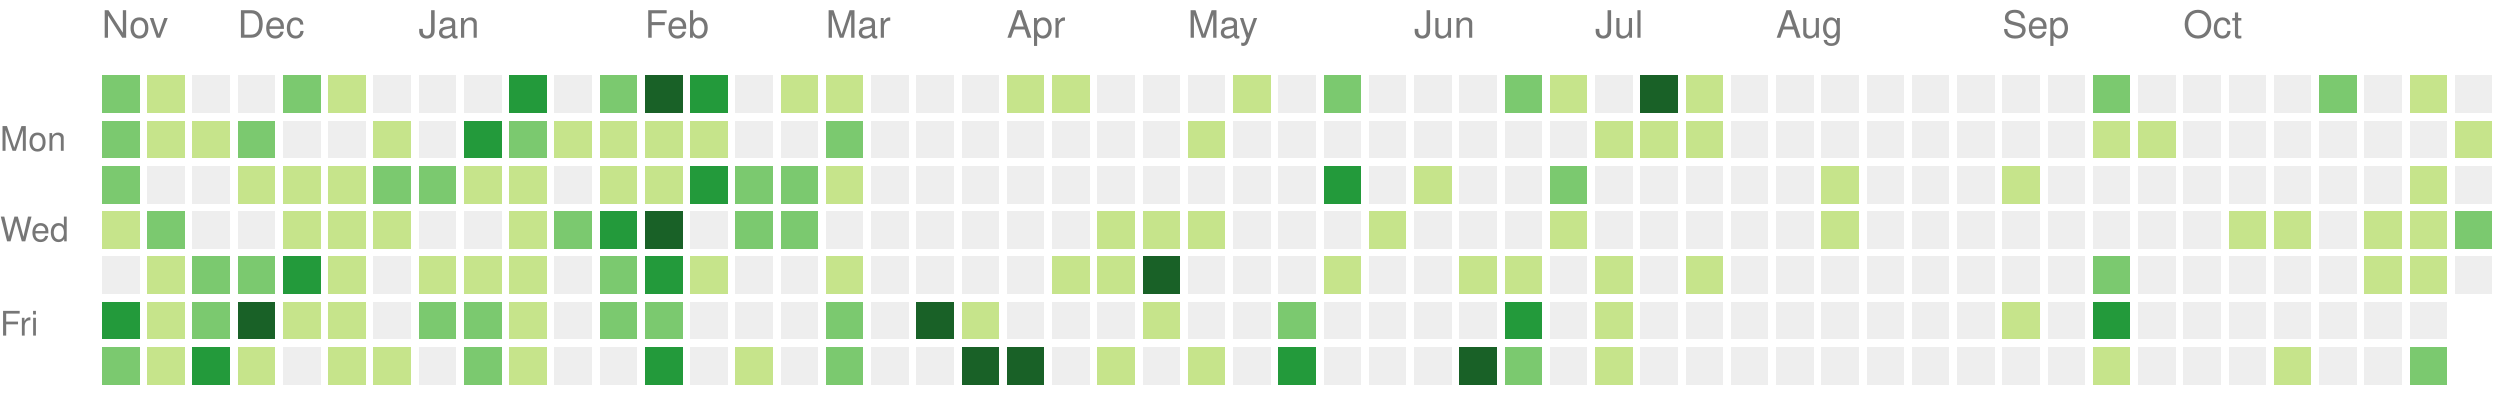
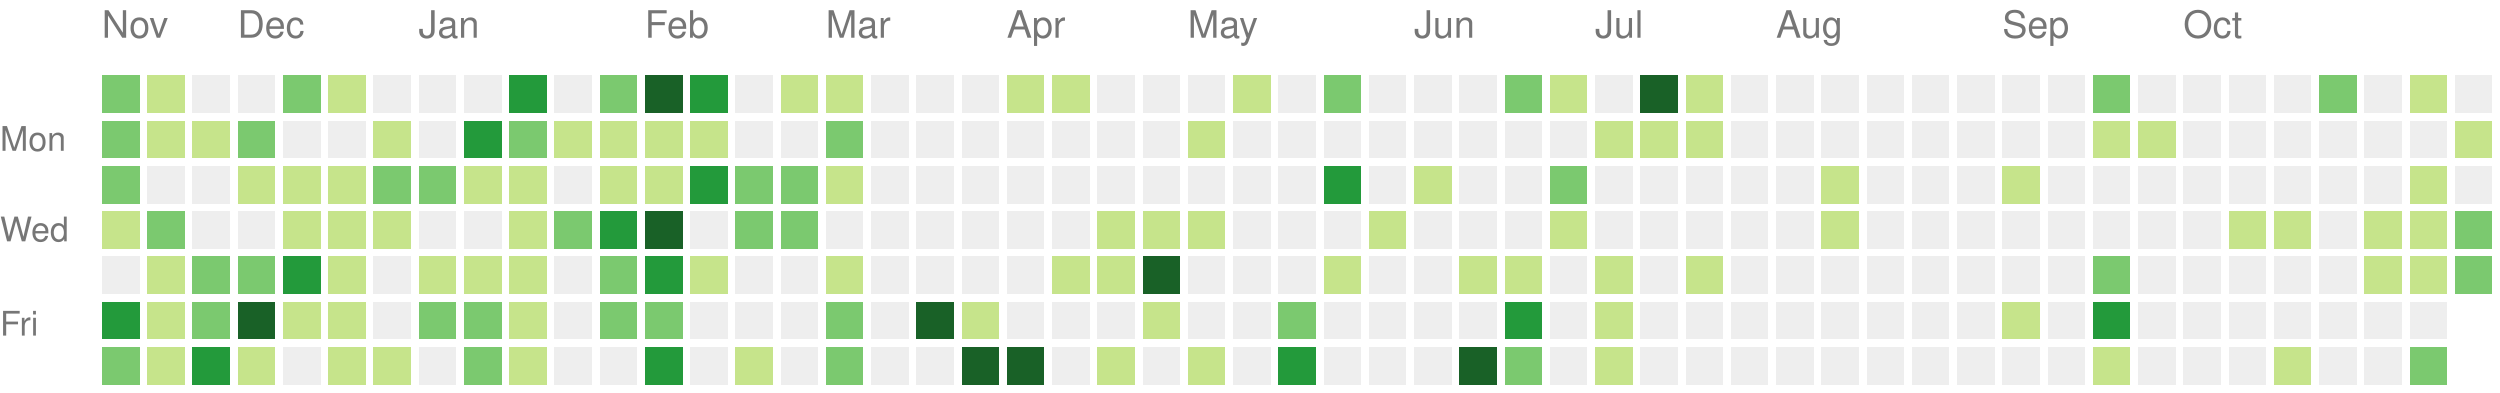
<svg xmlns="http://www.w3.org/2000/svg" version="1.1" width="663" height="104">
  <rect style="fill:#7bc96f;shape-rendering:crispedges;" data-score="11" data-date="2020-11-15" x="27" y="20" width="10" height="10" />
  <rect style="fill:#c6e48b;shape-rendering:crispedges;" data-score="3" data-date="2020-11-22" x="39" y="20" width="10" height="10" />
  <rect style="fill:#eeeeee;shape-rendering:crispedges;" data-score="0" data-date="2020-11-29" x="51" y="20" width="10" height="10" />
  <rect style="fill:#eeeeee;shape-rendering:crispedges;" data-score="0" data-date="2020-12-06" x="63" y="20" width="10" height="10" />
  <rect style="fill:#7bc96f;shape-rendering:crispedges;" data-score="16" data-date="2020-12-13" x="75" y="20" width="10" height="10" />
  <rect style="fill:#c6e48b;shape-rendering:crispedges;" data-score="2" data-date="2020-12-20" x="87" y="20" width="10" height="10" />
  <rect style="fill:#eeeeee;shape-rendering:crispedges;" data-score="0" data-date="2020-12-27" x="99" y="20" width="10" height="10" />
  <rect style="fill:#eeeeee;shape-rendering:crispedges;" data-score="0" data-date="2021-01-03" x="111" y="20" width="10" height="10" />
  <rect style="fill:#eeeeee;shape-rendering:crispedges;" data-score="0" data-date="2021-01-10" x="123" y="20" width="10" height="10" />
  <rect style="fill:#239a3b;shape-rendering:crispedges;" data-score="18" data-date="2021-01-17" x="135" y="20" width="10" height="10" />
  <rect style="fill:#eeeeee;shape-rendering:crispedges;" data-score="0" data-date="2021-01-24" x="147" y="20" width="10" height="10" />
  <rect style="fill:#7bc96f;shape-rendering:crispedges;" data-score="14" data-date="2021-01-31" x="159" y="20" width="10" height="10" />
  <rect style="fill:#196127;shape-rendering:crispedges;" data-score="34" data-date="2021-02-07" x="171" y="20" width="10" height="10" />
  <rect style="fill:#239a3b;shape-rendering:crispedges;" data-score="21" data-date="2021-02-14" x="183" y="20" width="10" height="10" />
  <rect style="fill:#eeeeee;shape-rendering:crispedges;" data-score="0" data-date="2021-02-21" x="195" y="20" width="10" height="10" />
  <rect style="fill:#c6e48b;shape-rendering:crispedges;" data-score="2" data-date="2021-02-28" x="207" y="20" width="10" height="10" />
  <rect style="fill:#c6e48b;shape-rendering:crispedges;" data-score="7" data-date="2021-03-07" x="219" y="20" width="10" height="10" />
  <rect style="fill:#eeeeee;shape-rendering:crispedges;" data-score="0" data-date="2021-03-14" x="231" y="20" width="10" height="10" />
  <rect style="fill:#eeeeee;shape-rendering:crispedges;" data-score="0" data-date="2021-03-21" x="243" y="20" width="10" height="10" />
  <rect style="fill:#eeeeee;shape-rendering:crispedges;" data-score="0" data-date="2021-03-28" x="255" y="20" width="10" height="10" />
  <rect style="fill:#c6e48b;shape-rendering:crispedges;" data-score="4" data-date="2021-04-04" x="267" y="20" width="10" height="10" />
  <rect style="fill:#c6e48b;shape-rendering:crispedges;" data-score="4" data-date="2021-04-11" x="279" y="20" width="10" height="10" />
  <rect style="fill:#eeeeee;shape-rendering:crispedges;" data-score="0" data-date="2021-04-18" x="291" y="20" width="10" height="10" />
  <rect style="fill:#eeeeee;shape-rendering:crispedges;" data-score="0" data-date="2021-04-25" x="303" y="20" width="10" height="10" />
  <rect style="fill:#eeeeee;shape-rendering:crispedges;" data-score="0" data-date="2021-05-02" x="315" y="20" width="10" height="10" />
  <rect style="fill:#c6e48b;shape-rendering:crispedges;" data-score="2" data-date="2021-05-09" x="327" y="20" width="10" height="10" />
  <rect style="fill:#eeeeee;shape-rendering:crispedges;" data-score="0" data-date="2021-05-16" x="339" y="20" width="10" height="10" />
  <rect style="fill:#7bc96f;shape-rendering:crispedges;" data-score="9" data-date="2021-05-23" x="351" y="20" width="10" height="10" />
  <rect style="fill:#eeeeee;shape-rendering:crispedges;" data-score="0" data-date="2021-05-30" x="363" y="20" width="10" height="10" />
  <rect style="fill:#eeeeee;shape-rendering:crispedges;" data-score="0" data-date="2021-06-06" x="375" y="20" width="10" height="10" />
  <rect style="fill:#eeeeee;shape-rendering:crispedges;" data-score="0" data-date="2021-06-13" x="387" y="20" width="10" height="10" />
  <rect style="fill:#7bc96f;shape-rendering:crispedges;" data-score="13" data-date="2021-06-20" x="399" y="20" width="10" height="10" />
  <rect style="fill:#c6e48b;shape-rendering:crispedges;" data-score="7" data-date="2021-06-27" x="411" y="20" width="10" height="10" />
  <rect style="fill:#eeeeee;shape-rendering:crispedges;" data-score="0" data-date="2021-07-04" x="423" y="20" width="10" height="10" />
  <rect style="fill:#196127;shape-rendering:crispedges;" data-score="30" data-date="2021-07-11" x="435" y="20" width="10" height="10" />
  <rect style="fill:#c6e48b;shape-rendering:crispedges;" data-score="6" data-date="2021-07-18" x="447" y="20" width="10" height="10" />
  <rect style="fill:#eeeeee;shape-rendering:crispedges;" data-score="0" data-date="2021-07-25" x="459" y="20" width="10" height="10" />
  <rect style="fill:#eeeeee;shape-rendering:crispedges;" data-score="0" data-date="2021-08-01" x="471" y="20" width="10" height="10" />
  <rect style="fill:#eeeeee;shape-rendering:crispedges;" data-score="0" data-date="2021-08-08" x="483" y="20" width="10" height="10" />
  <rect style="fill:#eeeeee;shape-rendering:crispedges;" data-score="0" data-date="2021-08-15" x="495" y="20" width="10" height="10" />
  <rect style="fill:#eeeeee;shape-rendering:crispedges;" data-score="0" data-date="2021-08-22" x="507" y="20" width="10" height="10" />
  <rect style="fill:#eeeeee;shape-rendering:crispedges;" data-score="0" data-date="2021-08-29" x="519" y="20" width="10" height="10" />
  <rect style="fill:#eeeeee;shape-rendering:crispedges;" data-score="0" data-date="2021-09-05" x="531" y="20" width="10" height="10" />
  <rect style="fill:#eeeeee;shape-rendering:crispedges;" data-score="0" data-date="2021-09-12" x="543" y="20" width="10" height="10" />
  <rect style="fill:#7bc96f;shape-rendering:crispedges;" data-score="10" data-date="2021-09-19" x="555" y="20" width="10" height="10" />
  <rect style="fill:#eeeeee;shape-rendering:crispedges;" data-score="0" data-date="2021-09-26" x="567" y="20" width="10" height="10" />
  <rect style="fill:#eeeeee;shape-rendering:crispedges;" data-score="0" data-date="2021-10-03" x="579" y="20" width="10" height="10" />
  <rect style="fill:#eeeeee;shape-rendering:crispedges;" data-score="0" data-date="2021-10-10" x="591" y="20" width="10" height="10" />
  <rect style="fill:#eeeeee;shape-rendering:crispedges;" data-score="0" data-date="2021-10-17" x="603" y="20" width="10" height="10" />
  <rect style="fill:#7bc96f;shape-rendering:crispedges;" data-score="17" data-date="2021-10-24" x="615" y="20" width="10" height="10" />
  <rect style="fill:#eeeeee;shape-rendering:crispedges;" data-score="0" data-date="2021-10-31" x="627" y="20" width="10" height="10" />
  <rect style="fill:#c6e48b;shape-rendering:crispedges;" data-score="3" data-date="2021-11-07" x="639" y="20" width="10" height="10" />
  <rect style="fill:#eeeeee;shape-rendering:crispedges;" data-score="0" data-date="2021-11-14" x="651" y="20" width="10" height="10" />
  <rect style="fill:#7bc96f;shape-rendering:crispedges;" data-score="10" data-date="2020-11-16" x="27" y="32" width="10" height="10" />
  <rect style="fill:#c6e48b;shape-rendering:crispedges;" data-score="2" data-date="2020-11-23" x="39" y="32" width="10" height="10" />
  <rect style="fill:#c6e48b;shape-rendering:crispedges;" data-score="4" data-date="2020-11-30" x="51" y="32" width="10" height="10" />
  <rect style="fill:#7bc96f;shape-rendering:crispedges;" data-score="9" data-date="2020-12-07" x="63" y="32" width="10" height="10" />
  <rect style="fill:#eeeeee;shape-rendering:crispedges;" data-score="0" data-date="2020-12-14" x="75" y="32" width="10" height="10" />
  <rect style="fill:#eeeeee;shape-rendering:crispedges;" data-score="0" data-date="2020-12-21" x="87" y="32" width="10" height="10" />
  <rect style="fill:#c6e48b;shape-rendering:crispedges;" data-score="1" data-date="2020-12-28" x="99" y="32" width="10" height="10" />
  <rect style="fill:#eeeeee;shape-rendering:crispedges;" data-score="0" data-date="2021-01-04" x="111" y="32" width="10" height="10" />
  <rect style="fill:#239a3b;shape-rendering:crispedges;" data-score="18" data-date="2021-01-11" x="123" y="32" width="10" height="10" />
  <rect style="fill:#7bc96f;shape-rendering:crispedges;" data-score="9" data-date="2021-01-18" x="135" y="32" width="10" height="10" />
  <rect style="fill:#c6e48b;shape-rendering:crispedges;" data-score="8" data-date="2021-01-25" x="147" y="32" width="10" height="10" />
  <rect style="fill:#c6e48b;shape-rendering:crispedges;" data-score="8" data-date="2021-02-01" x="159" y="32" width="10" height="10" />
  <rect style="fill:#c6e48b;shape-rendering:crispedges;" data-score="5" data-date="2021-02-08" x="171" y="32" width="10" height="10" />
  <rect style="fill:#c6e48b;shape-rendering:crispedges;" data-score="3" data-date="2021-02-15" x="183" y="32" width="10" height="10" />
  <rect style="fill:#eeeeee;shape-rendering:crispedges;" data-score="0" data-date="2021-02-22" x="195" y="32" width="10" height="10" />
  <rect style="fill:#eeeeee;shape-rendering:crispedges;" data-score="0" data-date="2021-03-01" x="207" y="32" width="10" height="10" />
  <rect style="fill:#7bc96f;shape-rendering:crispedges;" data-score="16" data-date="2021-03-08" x="219" y="32" width="10" height="10" />
  <rect style="fill:#eeeeee;shape-rendering:crispedges;" data-score="0" data-date="2021-03-15" x="231" y="32" width="10" height="10" />
  <rect style="fill:#eeeeee;shape-rendering:crispedges;" data-score="0" data-date="2021-03-22" x="243" y="32" width="10" height="10" />
  <rect style="fill:#eeeeee;shape-rendering:crispedges;" data-score="0" data-date="2021-03-29" x="255" y="32" width="10" height="10" />
  <rect style="fill:#eeeeee;shape-rendering:crispedges;" data-score="0" data-date="2021-04-05" x="267" y="32" width="10" height="10" />
  <rect style="fill:#eeeeee;shape-rendering:crispedges;" data-score="0" data-date="2021-04-12" x="279" y="32" width="10" height="10" />
  <rect style="fill:#eeeeee;shape-rendering:crispedges;" data-score="0" data-date="2021-04-19" x="291" y="32" width="10" height="10" />
  <rect style="fill:#eeeeee;shape-rendering:crispedges;" data-score="0" data-date="2021-04-26" x="303" y="32" width="10" height="10" />
  <rect style="fill:#c6e48b;shape-rendering:crispedges;" data-score="1" data-date="2021-05-03" x="315" y="32" width="10" height="10" />
  <rect style="fill:#eeeeee;shape-rendering:crispedges;" data-score="0" data-date="2021-05-10" x="327" y="32" width="10" height="10" />
  <rect style="fill:#eeeeee;shape-rendering:crispedges;" data-score="0" data-date="2021-05-17" x="339" y="32" width="10" height="10" />
  <rect style="fill:#eeeeee;shape-rendering:crispedges;" data-score="0" data-date="2021-05-24" x="351" y="32" width="10" height="10" />
  <rect style="fill:#eeeeee;shape-rendering:crispedges;" data-score="0" data-date="2021-05-31" x="363" y="32" width="10" height="10" />
  <rect style="fill:#eeeeee;shape-rendering:crispedges;" data-score="0" data-date="2021-06-07" x="375" y="32" width="10" height="10" />
  <rect style="fill:#eeeeee;shape-rendering:crispedges;" data-score="0" data-date="2021-06-14" x="387" y="32" width="10" height="10" />
  <rect style="fill:#eeeeee;shape-rendering:crispedges;" data-score="0" data-date="2021-06-21" x="399" y="32" width="10" height="10" />
  <rect style="fill:#eeeeee;shape-rendering:crispedges;" data-score="0" data-date="2021-06-28" x="411" y="32" width="10" height="10" />
  <rect style="fill:#c6e48b;shape-rendering:crispedges;" data-score="2" data-date="2021-07-05" x="423" y="32" width="10" height="10" />
  <rect style="fill:#c6e48b;shape-rendering:crispedges;" data-score="3" data-date="2021-07-12" x="435" y="32" width="10" height="10" />
  <rect style="fill:#c6e48b;shape-rendering:crispedges;" data-score="8" data-date="2021-07-19" x="447" y="32" width="10" height="10" />
  <rect style="fill:#eeeeee;shape-rendering:crispedges;" data-score="0" data-date="2021-07-26" x="459" y="32" width="10" height="10" />
  <rect style="fill:#eeeeee;shape-rendering:crispedges;" data-score="0" data-date="2021-08-02" x="471" y="32" width="10" height="10" />
  <rect style="fill:#eeeeee;shape-rendering:crispedges;" data-score="0" data-date="2021-08-09" x="483" y="32" width="10" height="10" />
  <rect style="fill:#eeeeee;shape-rendering:crispedges;" data-score="0" data-date="2021-08-16" x="495" y="32" width="10" height="10" />
  <rect style="fill:#eeeeee;shape-rendering:crispedges;" data-score="0" data-date="2021-08-23" x="507" y="32" width="10" height="10" />
  <rect style="fill:#eeeeee;shape-rendering:crispedges;" data-score="0" data-date="2021-08-30" x="519" y="32" width="10" height="10" />
  <rect style="fill:#eeeeee;shape-rendering:crispedges;" data-score="0" data-date="2021-09-06" x="531" y="32" width="10" height="10" />
  <rect style="fill:#eeeeee;shape-rendering:crispedges;" data-score="0" data-date="2021-09-13" x="543" y="32" width="10" height="10" />
  <rect style="fill:#c6e48b;shape-rendering:crispedges;" data-score="1" data-date="2021-09-20" x="555" y="32" width="10" height="10" />
  <rect style="fill:#c6e48b;shape-rendering:crispedges;" data-score="1" data-date="2021-09-27" x="567" y="32" width="10" height="10" />
  <rect style="fill:#eeeeee;shape-rendering:crispedges;" data-score="0" data-date="2021-10-04" x="579" y="32" width="10" height="10" />
  <rect style="fill:#eeeeee;shape-rendering:crispedges;" data-score="0" data-date="2021-10-11" x="591" y="32" width="10" height="10" />
  <rect style="fill:#eeeeee;shape-rendering:crispedges;" data-score="0" data-date="2021-10-18" x="603" y="32" width="10" height="10" />
  <rect style="fill:#eeeeee;shape-rendering:crispedges;" data-score="0" data-date="2021-10-25" x="615" y="32" width="10" height="10" />
  <rect style="fill:#eeeeee;shape-rendering:crispedges;" data-score="0" data-date="2021-11-01" x="627" y="32" width="10" height="10" />
  <rect style="fill:#eeeeee;shape-rendering:crispedges;" data-score="0" data-date="2021-11-08" x="639" y="32" width="10" height="10" />
  <rect style="fill:#c6e48b;shape-rendering:crispedges;" data-score="1" data-date="2021-11-15" x="651" y="32" width="10" height="10" />
  <rect style="fill:#7bc96f;shape-rendering:crispedges;" data-score="10" data-date="2020-11-17" x="27" y="44" width="10" height="10" />
  <rect style="fill:#eeeeee;shape-rendering:crispedges;" data-score="0" data-date="2020-11-24" x="39" y="44" width="10" height="10" />
  <rect style="fill:#eeeeee;shape-rendering:crispedges;" data-score="0" data-date="2020-12-01" x="51" y="44" width="10" height="10" />
  <rect style="fill:#c6e48b;shape-rendering:crispedges;" data-score="6" data-date="2020-12-08" x="63" y="44" width="10" height="10" />
  <rect style="fill:#c6e48b;shape-rendering:crispedges;" data-score="4" data-date="2020-12-15" x="75" y="44" width="10" height="10" />
  <rect style="fill:#c6e48b;shape-rendering:crispedges;" data-score="3" data-date="2020-12-22" x="87" y="44" width="10" height="10" />
  <rect style="fill:#7bc96f;shape-rendering:crispedges;" data-score="9" data-date="2020-12-29" x="99" y="44" width="10" height="10" />
  <rect style="fill:#7bc96f;shape-rendering:crispedges;" data-score="14" data-date="2021-01-05" x="111" y="44" width="10" height="10" />
  <rect style="fill:#c6e48b;shape-rendering:crispedges;" data-score="1" data-date="2021-01-12" x="123" y="44" width="10" height="10" />
  <rect style="fill:#c6e48b;shape-rendering:crispedges;" data-score="2" data-date="2021-01-19" x="135" y="44" width="10" height="10" />
  <rect style="fill:#eeeeee;shape-rendering:crispedges;" data-score="0" data-date="2021-01-26" x="147" y="44" width="10" height="10" />
  <rect style="fill:#c6e48b;shape-rendering:crispedges;" data-score="6" data-date="2021-02-02" x="159" y="44" width="10" height="10" />
  <rect style="fill:#c6e48b;shape-rendering:crispedges;" data-score="5" data-date="2021-02-09" x="171" y="44" width="10" height="10" />
  <rect style="fill:#239a3b;shape-rendering:crispedges;" data-score="24" data-date="2021-02-16" x="183" y="44" width="10" height="10" />
  <rect style="fill:#7bc96f;shape-rendering:crispedges;" data-score="13" data-date="2021-02-23" x="195" y="44" width="10" height="10" />
  <rect style="fill:#7bc96f;shape-rendering:crispedges;" data-score="10" data-date="2021-03-02" x="207" y="44" width="10" height="10" />
  <rect style="fill:#c6e48b;shape-rendering:crispedges;" data-score="5" data-date="2021-03-09" x="219" y="44" width="10" height="10" />
  <rect style="fill:#eeeeee;shape-rendering:crispedges;" data-score="0" data-date="2021-03-16" x="231" y="44" width="10" height="10" />
  <rect style="fill:#eeeeee;shape-rendering:crispedges;" data-score="0" data-date="2021-03-23" x="243" y="44" width="10" height="10" />
  <rect style="fill:#eeeeee;shape-rendering:crispedges;" data-score="0" data-date="2021-03-30" x="255" y="44" width="10" height="10" />
  <rect style="fill:#eeeeee;shape-rendering:crispedges;" data-score="0" data-date="2021-04-06" x="267" y="44" width="10" height="10" />
  <rect style="fill:#eeeeee;shape-rendering:crispedges;" data-score="0" data-date="2021-04-13" x="279" y="44" width="10" height="10" />
  <rect style="fill:#eeeeee;shape-rendering:crispedges;" data-score="0" data-date="2021-04-20" x="291" y="44" width="10" height="10" />
  <rect style="fill:#eeeeee;shape-rendering:crispedges;" data-score="0" data-date="2021-04-27" x="303" y="44" width="10" height="10" />
  <rect style="fill:#eeeeee;shape-rendering:crispedges;" data-score="0" data-date="2021-05-04" x="315" y="44" width="10" height="10" />
  <rect style="fill:#eeeeee;shape-rendering:crispedges;" data-score="0" data-date="2021-05-11" x="327" y="44" width="10" height="10" />
  <rect style="fill:#eeeeee;shape-rendering:crispedges;" data-score="0" data-date="2021-05-18" x="339" y="44" width="10" height="10" />
  <rect style="fill:#239a3b;shape-rendering:crispedges;" data-score="24" data-date="2021-05-25" x="351" y="44" width="10" height="10" />
  <rect style="fill:#eeeeee;shape-rendering:crispedges;" data-score="0" data-date="2021-06-01" x="363" y="44" width="10" height="10" />
  <rect style="fill:#c6e48b;shape-rendering:crispedges;" data-score="3" data-date="2021-06-08" x="375" y="44" width="10" height="10" />
  <rect style="fill:#eeeeee;shape-rendering:crispedges;" data-score="0" data-date="2021-06-15" x="387" y="44" width="10" height="10" />
  <rect style="fill:#eeeeee;shape-rendering:crispedges;" data-score="0" data-date="2021-06-22" x="399" y="44" width="10" height="10" />
  <rect style="fill:#7bc96f;shape-rendering:crispedges;" data-score="17" data-date="2021-06-29" x="411" y="44" width="10" height="10" />
  <rect style="fill:#eeeeee;shape-rendering:crispedges;" data-score="0" data-date="2021-07-06" x="423" y="44" width="10" height="10" />
  <rect style="fill:#eeeeee;shape-rendering:crispedges;" data-score="0" data-date="2021-07-13" x="435" y="44" width="10" height="10" />
  <rect style="fill:#eeeeee;shape-rendering:crispedges;" data-score="0" data-date="2021-07-20" x="447" y="44" width="10" height="10" />
  <rect style="fill:#eeeeee;shape-rendering:crispedges;" data-score="0" data-date="2021-07-27" x="459" y="44" width="10" height="10" />
  <rect style="fill:#eeeeee;shape-rendering:crispedges;" data-score="0" data-date="2021-08-03" x="471" y="44" width="10" height="10" />
  <rect style="fill:#c6e48b;shape-rendering:crispedges;" data-score="1" data-date="2021-08-10" x="483" y="44" width="10" height="10" />
  <rect style="fill:#eeeeee;shape-rendering:crispedges;" data-score="0" data-date="2021-08-17" x="495" y="44" width="10" height="10" />
  <rect style="fill:#eeeeee;shape-rendering:crispedges;" data-score="0" data-date="2021-08-24" x="507" y="44" width="10" height="10" />
  <rect style="fill:#eeeeee;shape-rendering:crispedges;" data-score="0" data-date="2021-08-31" x="519" y="44" width="10" height="10" />
  <rect style="fill:#c6e48b;shape-rendering:crispedges;" data-score="1" data-date="2021-09-07" x="531" y="44" width="10" height="10" />
  <rect style="fill:#eeeeee;shape-rendering:crispedges;" data-score="0" data-date="2021-09-14" x="543" y="44" width="10" height="10" />
  <rect style="fill:#eeeeee;shape-rendering:crispedges;" data-score="0" data-date="2021-09-21" x="555" y="44" width="10" height="10" />
  <rect style="fill:#eeeeee;shape-rendering:crispedges;" data-score="0" data-date="2021-09-28" x="567" y="44" width="10" height="10" />
  <rect style="fill:#eeeeee;shape-rendering:crispedges;" data-score="0" data-date="2021-10-05" x="579" y="44" width="10" height="10" />
  <rect style="fill:#eeeeee;shape-rendering:crispedges;" data-score="0" data-date="2021-10-12" x="591" y="44" width="10" height="10" />
  <rect style="fill:#eeeeee;shape-rendering:crispedges;" data-score="0" data-date="2021-10-19" x="603" y="44" width="10" height="10" />
  <rect style="fill:#eeeeee;shape-rendering:crispedges;" data-score="0" data-date="2021-10-26" x="615" y="44" width="10" height="10" />
  <rect style="fill:#eeeeee;shape-rendering:crispedges;" data-score="0" data-date="2021-11-02" x="627" y="44" width="10" height="10" />
  <rect style="fill:#c6e48b;shape-rendering:crispedges;" data-score="4" data-date="2021-11-09" x="639" y="44" width="10" height="10" />
  <rect style="fill:#eeeeee;shape-rendering:crispedges;" data-score="0" data-date="2021-11-16" x="651" y="44" width="10" height="10" />
  <rect style="fill:#c6e48b;shape-rendering:crispedges;" data-score="2" data-date="2020-11-18" x="27" y="56" width="10" height="10" />
  <rect style="fill:#7bc96f;shape-rendering:crispedges;" data-score="13" data-date="2020-11-25" x="39" y="56" width="10" height="10" />
  <rect style="fill:#eeeeee;shape-rendering:crispedges;" data-score="0" data-date="2020-12-02" x="51" y="56" width="10" height="10" />
  <rect style="fill:#eeeeee;shape-rendering:crispedges;" data-score="0" data-date="2020-12-09" x="63" y="56" width="10" height="10" />
  <rect style="fill:#c6e48b;shape-rendering:crispedges;" data-score="1" data-date="2020-12-16" x="75" y="56" width="10" height="10" />
  <rect style="fill:#c6e48b;shape-rendering:crispedges;" data-score="8" data-date="2020-12-23" x="87" y="56" width="10" height="10" />
  <rect style="fill:#c6e48b;shape-rendering:crispedges;" data-score="3" data-date="2020-12-30" x="99" y="56" width="10" height="10" />
  <rect style="fill:#eeeeee;shape-rendering:crispedges;" data-score="0" data-date="2021-01-06" x="111" y="56" width="10" height="10" />
  <rect style="fill:#eeeeee;shape-rendering:crispedges;" data-score="0" data-date="2021-01-13" x="123" y="56" width="10" height="10" />
  <rect style="fill:#c6e48b;shape-rendering:crispedges;" data-score="8" data-date="2021-01-20" x="135" y="56" width="10" height="10" />
  <rect style="fill:#7bc96f;shape-rendering:crispedges;" data-score="9" data-date="2021-01-27" x="147" y="56" width="10" height="10" />
  <rect style="fill:#239a3b;shape-rendering:crispedges;" data-score="21" data-date="2021-02-03" x="159" y="56" width="10" height="10" />
  <rect style="fill:#196127;shape-rendering:crispedges;" data-score="32" data-date="2021-02-10" x="171" y="56" width="10" height="10" />
  <rect style="fill:#eeeeee;shape-rendering:crispedges;" data-score="0" data-date="2021-02-17" x="183" y="56" width="10" height="10" />
  <rect style="fill:#7bc96f;shape-rendering:crispedges;" data-score="11" data-date="2021-02-24" x="195" y="56" width="10" height="10" />
  <rect style="fill:#7bc96f;shape-rendering:crispedges;" data-score="11" data-date="2021-03-03" x="207" y="56" width="10" height="10" />
  <rect style="fill:#eeeeee;shape-rendering:crispedges;" data-score="0" data-date="2021-03-10" x="219" y="56" width="10" height="10" />
  <rect style="fill:#eeeeee;shape-rendering:crispedges;" data-score="0" data-date="2021-03-17" x="231" y="56" width="10" height="10" />
  <rect style="fill:#eeeeee;shape-rendering:crispedges;" data-score="0" data-date="2021-03-24" x="243" y="56" width="10" height="10" />
  <rect style="fill:#eeeeee;shape-rendering:crispedges;" data-score="0" data-date="2021-03-31" x="255" y="56" width="10" height="10" />
  <rect style="fill:#eeeeee;shape-rendering:crispedges;" data-score="0" data-date="2021-04-07" x="267" y="56" width="10" height="10" />
  <rect style="fill:#eeeeee;shape-rendering:crispedges;" data-score="0" data-date="2021-04-14" x="279" y="56" width="10" height="10" />
  <rect style="fill:#c6e48b;shape-rendering:crispedges;" data-score="1" data-date="2021-04-21" x="291" y="56" width="10" height="10" />
  <rect style="fill:#c6e48b;shape-rendering:crispedges;" data-score="1" data-date="2021-04-28" x="303" y="56" width="10" height="10" />
  <rect style="fill:#c6e48b;shape-rendering:crispedges;" data-score="1" data-date="2021-05-05" x="315" y="56" width="10" height="10" />
  <rect style="fill:#eeeeee;shape-rendering:crispedges;" data-score="0" data-date="2021-05-12" x="327" y="56" width="10" height="10" />
  <rect style="fill:#eeeeee;shape-rendering:crispedges;" data-score="0" data-date="2021-05-19" x="339" y="56" width="10" height="10" />
  <rect style="fill:#eeeeee;shape-rendering:crispedges;" data-score="0" data-date="2021-05-26" x="351" y="56" width="10" height="10" />
  <rect style="fill:#c6e48b;shape-rendering:crispedges;" data-score="1" data-date="2021-06-02" x="363" y="56" width="10" height="10" />
  <rect style="fill:#eeeeee;shape-rendering:crispedges;" data-score="0" data-date="2021-06-09" x="375" y="56" width="10" height="10" />
  <rect style="fill:#eeeeee;shape-rendering:crispedges;" data-score="0" data-date="2021-06-16" x="387" y="56" width="10" height="10" />
  <rect style="fill:#eeeeee;shape-rendering:crispedges;" data-score="0" data-date="2021-06-23" x="399" y="56" width="10" height="10" />
  <rect style="fill:#c6e48b;shape-rendering:crispedges;" data-score="1" data-date="2021-06-30" x="411" y="56" width="10" height="10" />
  <rect style="fill:#eeeeee;shape-rendering:crispedges;" data-score="0" data-date="2021-07-07" x="423" y="56" width="10" height="10" />
  <rect style="fill:#eeeeee;shape-rendering:crispedges;" data-score="0" data-date="2021-07-14" x="435" y="56" width="10" height="10" />
  <rect style="fill:#eeeeee;shape-rendering:crispedges;" data-score="0" data-date="2021-07-21" x="447" y="56" width="10" height="10" />
  <rect style="fill:#eeeeee;shape-rendering:crispedges;" data-score="0" data-date="2021-07-28" x="459" y="56" width="10" height="10" />
  <rect style="fill:#eeeeee;shape-rendering:crispedges;" data-score="0" data-date="2021-08-04" x="471" y="56" width="10" height="10" />
  <rect style="fill:#c6e48b;shape-rendering:crispedges;" data-score="1" data-date="2021-08-11" x="483" y="56" width="10" height="10" />
  <rect style="fill:#eeeeee;shape-rendering:crispedges;" data-score="0" data-date="2021-08-18" x="495" y="56" width="10" height="10" />
  <rect style="fill:#eeeeee;shape-rendering:crispedges;" data-score="0" data-date="2021-08-25" x="507" y="56" width="10" height="10" />
  <rect style="fill:#eeeeee;shape-rendering:crispedges;" data-score="0" data-date="2021-09-01" x="519" y="56" width="10" height="10" />
  <rect style="fill:#eeeeee;shape-rendering:crispedges;" data-score="0" data-date="2021-09-08" x="531" y="56" width="10" height="10" />
  <rect style="fill:#eeeeee;shape-rendering:crispedges;" data-score="0" data-date="2021-09-15" x="543" y="56" width="10" height="10" />
  <rect style="fill:#eeeeee;shape-rendering:crispedges;" data-score="0" data-date="2021-09-22" x="555" y="56" width="10" height="10" />
  <rect style="fill:#eeeeee;shape-rendering:crispedges;" data-score="0" data-date="2021-09-29" x="567" y="56" width="10" height="10" />
  <rect style="fill:#eeeeee;shape-rendering:crispedges;" data-score="0" data-date="2021-10-06" x="579" y="56" width="10" height="10" />
  <rect style="fill:#c6e48b;shape-rendering:crispedges;" data-score="3" data-date="2021-10-13" x="591" y="56" width="10" height="10" />
  <rect style="fill:#c6e48b;shape-rendering:crispedges;" data-score="3" data-date="2021-10-20" x="603" y="56" width="10" height="10" />
  <rect style="fill:#eeeeee;shape-rendering:crispedges;" data-score="0" data-date="2021-10-27" x="615" y="56" width="10" height="10" />
  <rect style="fill:#c6e48b;shape-rendering:crispedges;" data-score="3" data-date="2021-11-03" x="627" y="56" width="10" height="10" />
  <rect style="fill:#c6e48b;shape-rendering:crispedges;" data-score="7" data-date="2021-11-10" x="639" y="56" width="10" height="10" />
  <rect style="fill:#7bc96f;shape-rendering:crispedges;" data-score="17" data-date="2021-11-17" x="651" y="56" width="10" height="10" />
  <rect style="fill:#eeeeee;shape-rendering:crispedges;" data-score="0" data-date="2020-11-19" x="27" y="68" width="10" height="10" />
  <rect style="fill:#c6e48b;shape-rendering:crispedges;" data-score="3" data-date="2020-11-26" x="39" y="68" width="10" height="10" />
  <rect style="fill:#7bc96f;shape-rendering:crispedges;" data-score="14" data-date="2020-12-03" x="51" y="68" width="10" height="10" />
  <rect style="fill:#7bc96f;shape-rendering:crispedges;" data-score="14" data-date="2020-12-10" x="63" y="68" width="10" height="10" />
  <rect style="fill:#239a3b;shape-rendering:crispedges;" data-score="18" data-date="2020-12-17" x="75" y="68" width="10" height="10" />
  <rect style="fill:#c6e48b;shape-rendering:crispedges;" data-score="7" data-date="2020-12-24" x="87" y="68" width="10" height="10" />
  <rect style="fill:#eeeeee;shape-rendering:crispedges;" data-score="0" data-date="2020-12-31" x="99" y="68" width="10" height="10" />
  <rect style="fill:#c6e48b;shape-rendering:crispedges;" data-score="5" data-date="2021-01-07" x="111" y="68" width="10" height="10" />
  <rect style="fill:#c6e48b;shape-rendering:crispedges;" data-score="6" data-date="2021-01-14" x="123" y="68" width="10" height="10" />
  <rect style="fill:#c6e48b;shape-rendering:crispedges;" data-score="1" data-date="2021-01-21" x="135" y="68" width="10" height="10" />
  <rect style="fill:#eeeeee;shape-rendering:crispedges;" data-score="0" data-date="2021-01-28" x="147" y="68" width="10" height="10" />
  <rect style="fill:#7bc96f;shape-rendering:crispedges;" data-score="9" data-date="2021-02-04" x="159" y="68" width="10" height="10" />
  <rect style="fill:#239a3b;shape-rendering:crispedges;" data-score="21" data-date="2021-02-11" x="171" y="68" width="10" height="10" />
  <rect style="fill:#c6e48b;shape-rendering:crispedges;" data-score="1" data-date="2021-02-18" x="183" y="68" width="10" height="10" />
  <rect style="fill:#eeeeee;shape-rendering:crispedges;" data-score="0" data-date="2021-02-25" x="195" y="68" width="10" height="10" />
  <rect style="fill:#eeeeee;shape-rendering:crispedges;" data-score="0" data-date="2021-03-04" x="207" y="68" width="10" height="10" />
  <rect style="fill:#c6e48b;shape-rendering:crispedges;" data-score="1" data-date="2021-03-11" x="219" y="68" width="10" height="10" />
  <rect style="fill:#eeeeee;shape-rendering:crispedges;" data-score="0" data-date="2021-03-18" x="231" y="68" width="10" height="10" />
  <rect style="fill:#eeeeee;shape-rendering:crispedges;" data-score="0" data-date="2021-03-25" x="243" y="68" width="10" height="10" />
  <rect style="fill:#eeeeee;shape-rendering:crispedges;" data-score="0" data-date="2021-04-01" x="255" y="68" width="10" height="10" />
  <rect style="fill:#eeeeee;shape-rendering:crispedges;" data-score="0" data-date="2021-04-08" x="267" y="68" width="10" height="10" />
  <rect style="fill:#c6e48b;shape-rendering:crispedges;" data-score="4" data-date="2021-04-15" x="279" y="68" width="10" height="10" />
  <rect style="fill:#c6e48b;shape-rendering:crispedges;" data-score="7" data-date="2021-04-22" x="291" y="68" width="10" height="10" />
  <rect style="fill:#196127;shape-rendering:crispedges;" data-score="31" data-date="2021-04-29" x="303" y="68" width="10" height="10" />
  <rect style="fill:#eeeeee;shape-rendering:crispedges;" data-score="0" data-date="2021-05-06" x="315" y="68" width="10" height="10" />
  <rect style="fill:#eeeeee;shape-rendering:crispedges;" data-score="0" data-date="2021-05-13" x="327" y="68" width="10" height="10" />
  <rect style="fill:#eeeeee;shape-rendering:crispedges;" data-score="0" data-date="2021-05-20" x="339" y="68" width="10" height="10" />
  <rect style="fill:#c6e48b;shape-rendering:crispedges;" data-score="3" data-date="2021-05-27" x="351" y="68" width="10" height="10" />
  <rect style="fill:#eeeeee;shape-rendering:crispedges;" data-score="0" data-date="2021-06-03" x="363" y="68" width="10" height="10" />
  <rect style="fill:#eeeeee;shape-rendering:crispedges;" data-score="0" data-date="2021-06-10" x="375" y="68" width="10" height="10" />
  <rect style="fill:#c6e48b;shape-rendering:crispedges;" data-score="3" data-date="2021-06-17" x="387" y="68" width="10" height="10" />
  <rect style="fill:#c6e48b;shape-rendering:crispedges;" data-score="6" data-date="2021-06-24" x="399" y="68" width="10" height="10" />
  <rect style="fill:#eeeeee;shape-rendering:crispedges;" data-score="0" data-date="2021-07-01" x="411" y="68" width="10" height="10" />
  <rect style="fill:#c6e48b;shape-rendering:crispedges;" data-score="2" data-date="2021-07-08" x="423" y="68" width="10" height="10" />
  <rect style="fill:#eeeeee;shape-rendering:crispedges;" data-score="0" data-date="2021-07-15" x="435" y="68" width="10" height="10" />
  <rect style="fill:#c6e48b;shape-rendering:crispedges;" data-score="2" data-date="2021-07-22" x="447" y="68" width="10" height="10" />
  <rect style="fill:#eeeeee;shape-rendering:crispedges;" data-score="0" data-date="2021-07-29" x="459" y="68" width="10" height="10" />
  <rect style="fill:#eeeeee;shape-rendering:crispedges;" data-score="0" data-date="2021-08-05" x="471" y="68" width="10" height="10" />
  <rect style="fill:#eeeeee;shape-rendering:crispedges;" data-score="0" data-date="2021-08-12" x="483" y="68" width="10" height="10" />
  <rect style="fill:#eeeeee;shape-rendering:crispedges;" data-score="0" data-date="2021-08-19" x="495" y="68" width="10" height="10" />
  <rect style="fill:#eeeeee;shape-rendering:crispedges;" data-score="0" data-date="2021-08-26" x="507" y="68" width="10" height="10" />
  <rect style="fill:#eeeeee;shape-rendering:crispedges;" data-score="0" data-date="2021-09-02" x="519" y="68" width="10" height="10" />
  <rect style="fill:#eeeeee;shape-rendering:crispedges;" data-score="0" data-date="2021-09-09" x="531" y="68" width="10" height="10" />
  <rect style="fill:#eeeeee;shape-rendering:crispedges;" data-score="0" data-date="2021-09-16" x="543" y="68" width="10" height="10" />
  <rect style="fill:#7bc96f;shape-rendering:crispedges;" data-score="13" data-date="2021-09-23" x="555" y="68" width="10" height="10" />
  <rect style="fill:#eeeeee;shape-rendering:crispedges;" data-score="0" data-date="2021-09-30" x="567" y="68" width="10" height="10" />
  <rect style="fill:#eeeeee;shape-rendering:crispedges;" data-score="0" data-date="2021-10-07" x="579" y="68" width="10" height="10" />
  <rect style="fill:#eeeeee;shape-rendering:crispedges;" data-score="0" data-date="2021-10-14" x="591" y="68" width="10" height="10" />
  <rect style="fill:#eeeeee;shape-rendering:crispedges;" data-score="0" data-date="2021-10-21" x="603" y="68" width="10" height="10" />
  <rect style="fill:#eeeeee;shape-rendering:crispedges;" data-score="0" data-date="2021-10-28" x="615" y="68" width="10" height="10" />
  <rect style="fill:#c6e48b;shape-rendering:crispedges;" data-score="6" data-date="2021-11-04" x="627" y="68" width="10" height="10" />
  <rect style="fill:#c6e48b;shape-rendering:crispedges;" data-score="1" data-date="2021-11-11" x="639" y="68" width="10" height="10" />
-   <rect style="fill:#eeeeee;shape-rendering:crispedges;" data-score="0" data-date="2021-11-18" x="651" y="68" width="10" height="10" />
+   <rect style="fill:#7bc96f;shape-rendering:crispedges;" data-score="13" data-date="2021-11-18" x="651" y="68" width="10" height="10" />
  <rect style="fill:#239a3b;shape-rendering:crispedges;" data-score="18" data-date="2020-11-20" x="27" y="80" width="10" height="10" />
  <rect style="fill:#c6e48b;shape-rendering:crispedges;" data-score="4" data-date="2020-11-27" x="39" y="80" width="10" height="10" />
  <rect style="fill:#7bc96f;shape-rendering:crispedges;" data-score="15" data-date="2020-12-04" x="51" y="80" width="10" height="10" />
  <rect style="fill:#196127;shape-rendering:crispedges;" data-score="28" data-date="2020-12-11" x="63" y="80" width="10" height="10" />
  <rect style="fill:#c6e48b;shape-rendering:crispedges;" data-score="2" data-date="2020-12-18" x="75" y="80" width="10" height="10" />
  <rect style="fill:#c6e48b;shape-rendering:crispedges;" data-score="1" data-date="2020-12-25" x="87" y="80" width="10" height="10" />
  <rect style="fill:#eeeeee;shape-rendering:crispedges;" data-score="0" data-date="2021-01-01" x="99" y="80" width="10" height="10" />
  <rect style="fill:#7bc96f;shape-rendering:crispedges;" data-score="9" data-date="2021-01-08" x="111" y="80" width="10" height="10" />
  <rect style="fill:#7bc96f;shape-rendering:crispedges;" data-score="10" data-date="2021-01-15" x="123" y="80" width="10" height="10" />
  <rect style="fill:#c6e48b;shape-rendering:crispedges;" data-score="5" data-date="2021-01-22" x="135" y="80" width="10" height="10" />
  <rect style="fill:#eeeeee;shape-rendering:crispedges;" data-score="0" data-date="2021-01-29" x="147" y="80" width="10" height="10" />
  <rect style="fill:#7bc96f;shape-rendering:crispedges;" data-score="15" data-date="2021-02-05" x="159" y="80" width="10" height="10" />
  <rect style="fill:#7bc96f;shape-rendering:crispedges;" data-score="17" data-date="2021-02-12" x="171" y="80" width="10" height="10" />
  <rect style="fill:#eeeeee;shape-rendering:crispedges;" data-score="0" data-date="2021-02-19" x="183" y="80" width="10" height="10" />
  <rect style="fill:#eeeeee;shape-rendering:crispedges;" data-score="0" data-date="2021-02-26" x="195" y="80" width="10" height="10" />
  <rect style="fill:#eeeeee;shape-rendering:crispedges;" data-score="0" data-date="2021-03-05" x="207" y="80" width="10" height="10" />
  <rect style="fill:#7bc96f;shape-rendering:crispedges;" data-score="12" data-date="2021-03-12" x="219" y="80" width="10" height="10" />
  <rect style="fill:#eeeeee;shape-rendering:crispedges;" data-score="0" data-date="2021-03-19" x="231" y="80" width="10" height="10" />
  <rect style="fill:#196127;shape-rendering:crispedges;" data-score="35" data-date="2021-03-26" x="243" y="80" width="10" height="10" />
  <rect style="fill:#c6e48b;shape-rendering:crispedges;" data-score="1" data-date="2021-04-02" x="255" y="80" width="10" height="10" />
  <rect style="fill:#eeeeee;shape-rendering:crispedges;" data-score="0" data-date="2021-04-09" x="267" y="80" width="10" height="10" />
  <rect style="fill:#eeeeee;shape-rendering:crispedges;" data-score="0" data-date="2021-04-16" x="279" y="80" width="10" height="10" />
  <rect style="fill:#eeeeee;shape-rendering:crispedges;" data-score="0" data-date="2021-04-23" x="291" y="80" width="10" height="10" />
  <rect style="fill:#c6e48b;shape-rendering:crispedges;" data-score="1" data-date="2021-04-30" x="303" y="80" width="10" height="10" />
  <rect style="fill:#eeeeee;shape-rendering:crispedges;" data-score="0" data-date="2021-05-07" x="315" y="80" width="10" height="10" />
  <rect style="fill:#eeeeee;shape-rendering:crispedges;" data-score="0" data-date="2021-05-14" x="327" y="80" width="10" height="10" />
  <rect style="fill:#7bc96f;shape-rendering:crispedges;" data-score="12" data-date="2021-05-21" x="339" y="80" width="10" height="10" />
  <rect style="fill:#eeeeee;shape-rendering:crispedges;" data-score="0" data-date="2021-05-28" x="351" y="80" width="10" height="10" />
  <rect style="fill:#eeeeee;shape-rendering:crispedges;" data-score="0" data-date="2021-06-04" x="363" y="80" width="10" height="10" />
  <rect style="fill:#eeeeee;shape-rendering:crispedges;" data-score="0" data-date="2021-06-11" x="375" y="80" width="10" height="10" />
  <rect style="fill:#eeeeee;shape-rendering:crispedges;" data-score="0" data-date="2021-06-18" x="387" y="80" width="10" height="10" />
  <rect style="fill:#239a3b;shape-rendering:crispedges;" data-score="25" data-date="2021-06-25" x="399" y="80" width="10" height="10" />
  <rect style="fill:#eeeeee;shape-rendering:crispedges;" data-score="0" data-date="2021-07-02" x="411" y="80" width="10" height="10" />
  <rect style="fill:#c6e48b;shape-rendering:crispedges;" data-score="5" data-date="2021-07-09" x="423" y="80" width="10" height="10" />
  <rect style="fill:#eeeeee;shape-rendering:crispedges;" data-score="0" data-date="2021-07-16" x="435" y="80" width="10" height="10" />
  <rect style="fill:#eeeeee;shape-rendering:crispedges;" data-score="0" data-date="2021-07-23" x="447" y="80" width="10" height="10" />
  <rect style="fill:#eeeeee;shape-rendering:crispedges;" data-score="0" data-date="2021-07-30" x="459" y="80" width="10" height="10" />
  <rect style="fill:#eeeeee;shape-rendering:crispedges;" data-score="0" data-date="2021-08-06" x="471" y="80" width="10" height="10" />
  <rect style="fill:#eeeeee;shape-rendering:crispedges;" data-score="0" data-date="2021-08-13" x="483" y="80" width="10" height="10" />
  <rect style="fill:#eeeeee;shape-rendering:crispedges;" data-score="0" data-date="2021-08-20" x="495" y="80" width="10" height="10" />
  <rect style="fill:#eeeeee;shape-rendering:crispedges;" data-score="0" data-date="2021-08-27" x="507" y="80" width="10" height="10" />
  <rect style="fill:#eeeeee;shape-rendering:crispedges;" data-score="0" data-date="2021-09-03" x="519" y="80" width="10" height="10" />
  <rect style="fill:#c6e48b;shape-rendering:crispedges;" data-score="5" data-date="2021-09-10" x="531" y="80" width="10" height="10" />
  <rect style="fill:#eeeeee;shape-rendering:crispedges;" data-score="0" data-date="2021-09-17" x="543" y="80" width="10" height="10" />
  <rect style="fill:#239a3b;shape-rendering:crispedges;" data-score="19" data-date="2021-09-24" x="555" y="80" width="10" height="10" />
  <rect style="fill:#eeeeee;shape-rendering:crispedges;" data-score="0" data-date="2021-10-01" x="567" y="80" width="10" height="10" />
  <rect style="fill:#eeeeee;shape-rendering:crispedges;" data-score="0" data-date="2021-10-08" x="579" y="80" width="10" height="10" />
  <rect style="fill:#eeeeee;shape-rendering:crispedges;" data-score="0" data-date="2021-10-15" x="591" y="80" width="10" height="10" />
  <rect style="fill:#eeeeee;shape-rendering:crispedges;" data-score="0" data-date="2021-10-22" x="603" y="80" width="10" height="10" />
  <rect style="fill:#eeeeee;shape-rendering:crispedges;" data-score="0" data-date="2021-10-29" x="615" y="80" width="10" height="10" />
  <rect style="fill:#eeeeee;shape-rendering:crispedges;" data-score="0" data-date="2021-11-05" x="627" y="80" width="10" height="10" />
  <rect style="fill:#eeeeee;shape-rendering:crispedges;" data-score="0" data-date="2021-11-12" x="639" y="80" width="10" height="10" />
  <rect style="fill:#7bc96f;shape-rendering:crispedges;" data-score="12" data-date="2020-11-21" x="27" y="92" width="10" height="10" />
  <rect style="fill:#c6e48b;shape-rendering:crispedges;" data-score="1" data-date="2020-11-28" x="39" y="92" width="10" height="10" />
  <rect style="fill:#239a3b;shape-rendering:crispedges;" data-score="20" data-date="2020-12-05" x="51" y="92" width="10" height="10" />
  <rect style="fill:#c6e48b;shape-rendering:crispedges;" data-score="1" data-date="2020-12-12" x="63" y="92" width="10" height="10" />
  <rect style="fill:#eeeeee;shape-rendering:crispedges;" data-score="0" data-date="2020-12-19" x="75" y="92" width="10" height="10" />
  <rect style="fill:#c6e48b;shape-rendering:crispedges;" data-score="1" data-date="2020-12-26" x="87" y="92" width="10" height="10" />
  <rect style="fill:#c6e48b;shape-rendering:crispedges;" data-score="7" data-date="2021-01-02" x="99" y="92" width="10" height="10" />
  <rect style="fill:#eeeeee;shape-rendering:crispedges;" data-score="0" data-date="2021-01-09" x="111" y="92" width="10" height="10" />
  <rect style="fill:#7bc96f;shape-rendering:crispedges;" data-score="11" data-date="2021-01-16" x="123" y="92" width="10" height="10" />
  <rect style="fill:#c6e48b;shape-rendering:crispedges;" data-score="1" data-date="2021-01-23" x="135" y="92" width="10" height="10" />
  <rect style="fill:#eeeeee;shape-rendering:crispedges;" data-score="0" data-date="2021-01-30" x="147" y="92" width="10" height="10" />
  <rect style="fill:#eeeeee;shape-rendering:crispedges;" data-score="0" data-date="2021-02-06" x="159" y="92" width="10" height="10" />
  <rect style="fill:#239a3b;shape-rendering:crispedges;" data-score="24" data-date="2021-02-13" x="171" y="92" width="10" height="10" />
  <rect style="fill:#eeeeee;shape-rendering:crispedges;" data-score="0" data-date="2021-02-20" x="183" y="92" width="10" height="10" />
  <rect style="fill:#c6e48b;shape-rendering:crispedges;" data-score="2" data-date="2021-02-27" x="195" y="92" width="10" height="10" />
  <rect style="fill:#eeeeee;shape-rendering:crispedges;" data-score="0" data-date="2021-03-06" x="207" y="92" width="10" height="10" />
  <rect style="fill:#7bc96f;shape-rendering:crispedges;" data-score="12" data-date="2021-03-13" x="219" y="92" width="10" height="10" />
  <rect style="fill:#eeeeee;shape-rendering:crispedges;" data-score="0" data-date="2021-03-20" x="231" y="92" width="10" height="10" />
  <rect style="fill:#eeeeee;shape-rendering:crispedges;" data-score="0" data-date="2021-03-27" x="243" y="92" width="10" height="10" />
  <rect style="fill:#196127;shape-rendering:crispedges;" data-score="29" data-date="2021-04-03" x="255" y="92" width="10" height="10" />
  <rect style="fill:#196127;shape-rendering:crispedges;" data-score="28" data-date="2021-04-10" x="267" y="92" width="10" height="10" />
  <rect style="fill:#eeeeee;shape-rendering:crispedges;" data-score="0" data-date="2021-04-17" x="279" y="92" width="10" height="10" />
  <rect style="fill:#c6e48b;shape-rendering:crispedges;" data-score="1" data-date="2021-04-24" x="291" y="92" width="10" height="10" />
  <rect style="fill:#eeeeee;shape-rendering:crispedges;" data-score="0" data-date="2021-05-01" x="303" y="92" width="10" height="10" />
  <rect style="fill:#c6e48b;shape-rendering:crispedges;" data-score="2" data-date="2021-05-08" x="315" y="92" width="10" height="10" />
  <rect style="fill:#eeeeee;shape-rendering:crispedges;" data-score="0" data-date="2021-05-15" x="327" y="92" width="10" height="10" />
  <rect style="fill:#239a3b;shape-rendering:crispedges;" data-score="19" data-date="2021-05-22" x="339" y="92" width="10" height="10" />
  <rect style="fill:#eeeeee;shape-rendering:crispedges;" data-score="0" data-date="2021-05-29" x="351" y="92" width="10" height="10" />
  <rect style="fill:#eeeeee;shape-rendering:crispedges;" data-score="0" data-date="2021-06-05" x="363" y="92" width="10" height="10" />
  <rect style="fill:#eeeeee;shape-rendering:crispedges;" data-score="0" data-date="2021-06-12" x="375" y="92" width="10" height="10" />
  <rect style="fill:#196127;shape-rendering:crispedges;" data-score="118" data-date="2021-06-19" x="387" y="92" width="10" height="10" />
  <rect style="fill:#7bc96f;shape-rendering:crispedges;" data-score="14" data-date="2021-06-26" x="399" y="92" width="10" height="10" />
  <rect style="fill:#eeeeee;shape-rendering:crispedges;" data-score="0" data-date="2021-07-03" x="411" y="92" width="10" height="10" />
  <rect style="fill:#c6e48b;shape-rendering:crispedges;" data-score="2" data-date="2021-07-10" x="423" y="92" width="10" height="10" />
  <rect style="fill:#eeeeee;shape-rendering:crispedges;" data-score="0" data-date="2021-07-17" x="435" y="92" width="10" height="10" />
  <rect style="fill:#eeeeee;shape-rendering:crispedges;" data-score="0" data-date="2021-07-24" x="447" y="92" width="10" height="10" />
  <rect style="fill:#eeeeee;shape-rendering:crispedges;" data-score="0" data-date="2021-07-31" x="459" y="92" width="10" height="10" />
  <rect style="fill:#eeeeee;shape-rendering:crispedges;" data-score="0" data-date="2021-08-07" x="471" y="92" width="10" height="10" />
  <rect style="fill:#eeeeee;shape-rendering:crispedges;" data-score="0" data-date="2021-08-14" x="483" y="92" width="10" height="10" />
  <rect style="fill:#eeeeee;shape-rendering:crispedges;" data-score="0" data-date="2021-08-21" x="495" y="92" width="10" height="10" />
  <rect style="fill:#eeeeee;shape-rendering:crispedges;" data-score="0" data-date="2021-08-28" x="507" y="92" width="10" height="10" />
  <rect style="fill:#eeeeee;shape-rendering:crispedges;" data-score="0" data-date="2021-09-04" x="519" y="92" width="10" height="10" />
  <rect style="fill:#eeeeee;shape-rendering:crispedges;" data-score="0" data-date="2021-09-11" x="531" y="92" width="10" height="10" />
  <rect style="fill:#eeeeee;shape-rendering:crispedges;" data-score="0" data-date="2021-09-18" x="543" y="92" width="10" height="10" />
  <rect style="fill:#c6e48b;shape-rendering:crispedges;" data-score="1" data-date="2021-09-25" x="555" y="92" width="10" height="10" />
  <rect style="fill:#eeeeee;shape-rendering:crispedges;" data-score="0" data-date="2021-10-02" x="567" y="92" width="10" height="10" />
  <rect style="fill:#eeeeee;shape-rendering:crispedges;" data-score="0" data-date="2021-10-09" x="579" y="92" width="10" height="10" />
  <rect style="fill:#eeeeee;shape-rendering:crispedges;" data-score="0" data-date="2021-10-16" x="591" y="92" width="10" height="10" />
  <rect style="fill:#c6e48b;shape-rendering:crispedges;" data-score="3" data-date="2021-10-23" x="603" y="92" width="10" height="10" />
  <rect style="fill:#eeeeee;shape-rendering:crispedges;" data-score="0" data-date="2021-10-30" x="615" y="92" width="10" height="10" />
  <rect style="fill:#eeeeee;shape-rendering:crispedges;" data-score="0" data-date="2021-11-06" x="627" y="92" width="10" height="10" />
  <rect style="fill:#7bc96f;shape-rendering:crispedges;" data-score="11" data-date="2021-11-13" x="639" y="92" width="10" height="10" />
  <text style="fill:#767676;text-anchor:start;text-align:center;font-family:-apple-system, BlinkMacSystemFont, 'Segoe UI', Helvetica, Arial, sans-serif, 'Apple Color Emoji', 'Segoe UI Emoji', 'Segoe UI Symbol';white-space:nowrap;font-size:9px;display:none;" x="0" y="28">Sun</text>
  <text style="fill:#767676;text-anchor:start;text-align:center;font-family:-apple-system, BlinkMacSystemFont, 'Segoe UI', Helvetica, Arial, sans-serif, 'Apple Color Emoji', 'Segoe UI Emoji', 'Segoe UI Symbol';white-space:nowrap;font-size:9px;" x="0" y="40">Mon</text>
  <text style="fill:#767676;text-anchor:start;text-align:center;font-family:-apple-system, BlinkMacSystemFont, 'Segoe UI', Helvetica, Arial, sans-serif, 'Apple Color Emoji', 'Segoe UI Emoji', 'Segoe UI Symbol';white-space:nowrap;font-size:9px;display:none;" x="0" y="52">Tue</text>
  <text style="fill:#767676;text-anchor:start;text-align:center;font-family:-apple-system, BlinkMacSystemFont, 'Segoe UI', Helvetica, Arial, sans-serif, 'Apple Color Emoji', 'Segoe UI Emoji', 'Segoe UI Symbol';white-space:nowrap;font-size:9px;" x="0" y="64">Wed</text>
  <text style="fill:#767676;text-anchor:start;text-align:center;font-family:-apple-system, BlinkMacSystemFont, 'Segoe UI', Helvetica, Arial, sans-serif, 'Apple Color Emoji', 'Segoe UI Emoji', 'Segoe UI Symbol';white-space:nowrap;font-size:9px;display:none;" x="0" y="77">Thu</text>
  <text style="fill:#767676;text-anchor:start;text-align:center;font-family:-apple-system, BlinkMacSystemFont, 'Segoe UI', Helvetica, Arial, sans-serif, 'Apple Color Emoji', 'Segoe UI Emoji', 'Segoe UI Symbol';white-space:nowrap;font-size:9px;" x="0" y="89">Fri</text>
  <text style="fill:#767676;text-anchor:start;text-align:center;font-family:-apple-system, BlinkMacSystemFont, 'Segoe UI', Helvetica, Arial, sans-serif, 'Apple Color Emoji', 'Segoe UI Emoji', 'Segoe UI Symbol';white-space:nowrap;font-size:9px;display:none;" x="0" y="101">Sat</text>
  <text style="fill:#767676;text-anchor:start;text-align:center;font-family:-apple-system, BlinkMacSystemFont, 'Segoe UI', Helvetica, Arial, sans-serif, 'Apple Color Emoji', 'Segoe UI Emoji', 'Segoe UI Symbol';white-space:nowrap;font-size:10px;" x="27" y="10">Nov</text>
  <text style="fill:#767676;text-anchor:start;text-align:center;font-family:-apple-system, BlinkMacSystemFont, 'Segoe UI', Helvetica, Arial, sans-serif, 'Apple Color Emoji', 'Segoe UI Emoji', 'Segoe UI Symbol';white-space:nowrap;font-size:10px;" x="63" y="10">Dec</text>
  <text style="fill:#767676;text-anchor:start;text-align:center;font-family:-apple-system, BlinkMacSystemFont, 'Segoe UI', Helvetica, Arial, sans-serif, 'Apple Color Emoji', 'Segoe UI Emoji', 'Segoe UI Symbol';white-space:nowrap;font-size:10px;" x="111" y="10">Jan</text>
  <text style="fill:#767676;text-anchor:start;text-align:center;font-family:-apple-system, BlinkMacSystemFont, 'Segoe UI', Helvetica, Arial, sans-serif, 'Apple Color Emoji', 'Segoe UI Emoji', 'Segoe UI Symbol';white-space:nowrap;font-size:10px;" x="171" y="10">Feb</text>
  <text style="fill:#767676;text-anchor:start;text-align:center;font-family:-apple-system, BlinkMacSystemFont, 'Segoe UI', Helvetica, Arial, sans-serif, 'Apple Color Emoji', 'Segoe UI Emoji', 'Segoe UI Symbol';white-space:nowrap;font-size:10px;" x="219" y="10">Mar</text>
  <text style="fill:#767676;text-anchor:start;text-align:center;font-family:-apple-system, BlinkMacSystemFont, 'Segoe UI', Helvetica, Arial, sans-serif, 'Apple Color Emoji', 'Segoe UI Emoji', 'Segoe UI Symbol';white-space:nowrap;font-size:10px;" x="267" y="10">Apr</text>
  <text style="fill:#767676;text-anchor:start;text-align:center;font-family:-apple-system, BlinkMacSystemFont, 'Segoe UI', Helvetica, Arial, sans-serif, 'Apple Color Emoji', 'Segoe UI Emoji', 'Segoe UI Symbol';white-space:nowrap;font-size:10px;" x="315" y="10">May</text>
  <text style="fill:#767676;text-anchor:start;text-align:center;font-family:-apple-system, BlinkMacSystemFont, 'Segoe UI', Helvetica, Arial, sans-serif, 'Apple Color Emoji', 'Segoe UI Emoji', 'Segoe UI Symbol';white-space:nowrap;font-size:10px;" x="375" y="10">Jun</text>
  <text style="fill:#767676;text-anchor:start;text-align:center;font-family:-apple-system, BlinkMacSystemFont, 'Segoe UI', Helvetica, Arial, sans-serif, 'Apple Color Emoji', 'Segoe UI Emoji', 'Segoe UI Symbol';white-space:nowrap;font-size:10px;" x="423" y="10">Jul</text>
  <text style="fill:#767676;text-anchor:start;text-align:center;font-family:-apple-system, BlinkMacSystemFont, 'Segoe UI', Helvetica, Arial, sans-serif, 'Apple Color Emoji', 'Segoe UI Emoji', 'Segoe UI Symbol';white-space:nowrap;font-size:10px;" x="471" y="10">Aug</text>
  <text style="fill:#767676;text-anchor:start;text-align:center;font-family:-apple-system, BlinkMacSystemFont, 'Segoe UI', Helvetica, Arial, sans-serif, 'Apple Color Emoji', 'Segoe UI Emoji', 'Segoe UI Symbol';white-space:nowrap;font-size:10px;" x="531" y="10">Sep</text>
  <text style="fill:#767676;text-anchor:start;text-align:center;font-family:-apple-system, BlinkMacSystemFont, 'Segoe UI', Helvetica, Arial, sans-serif, 'Apple Color Emoji', 'Segoe UI Emoji', 'Segoe UI Symbol';white-space:nowrap;font-size:10px;" x="579" y="10">Oct</text>
</svg>
